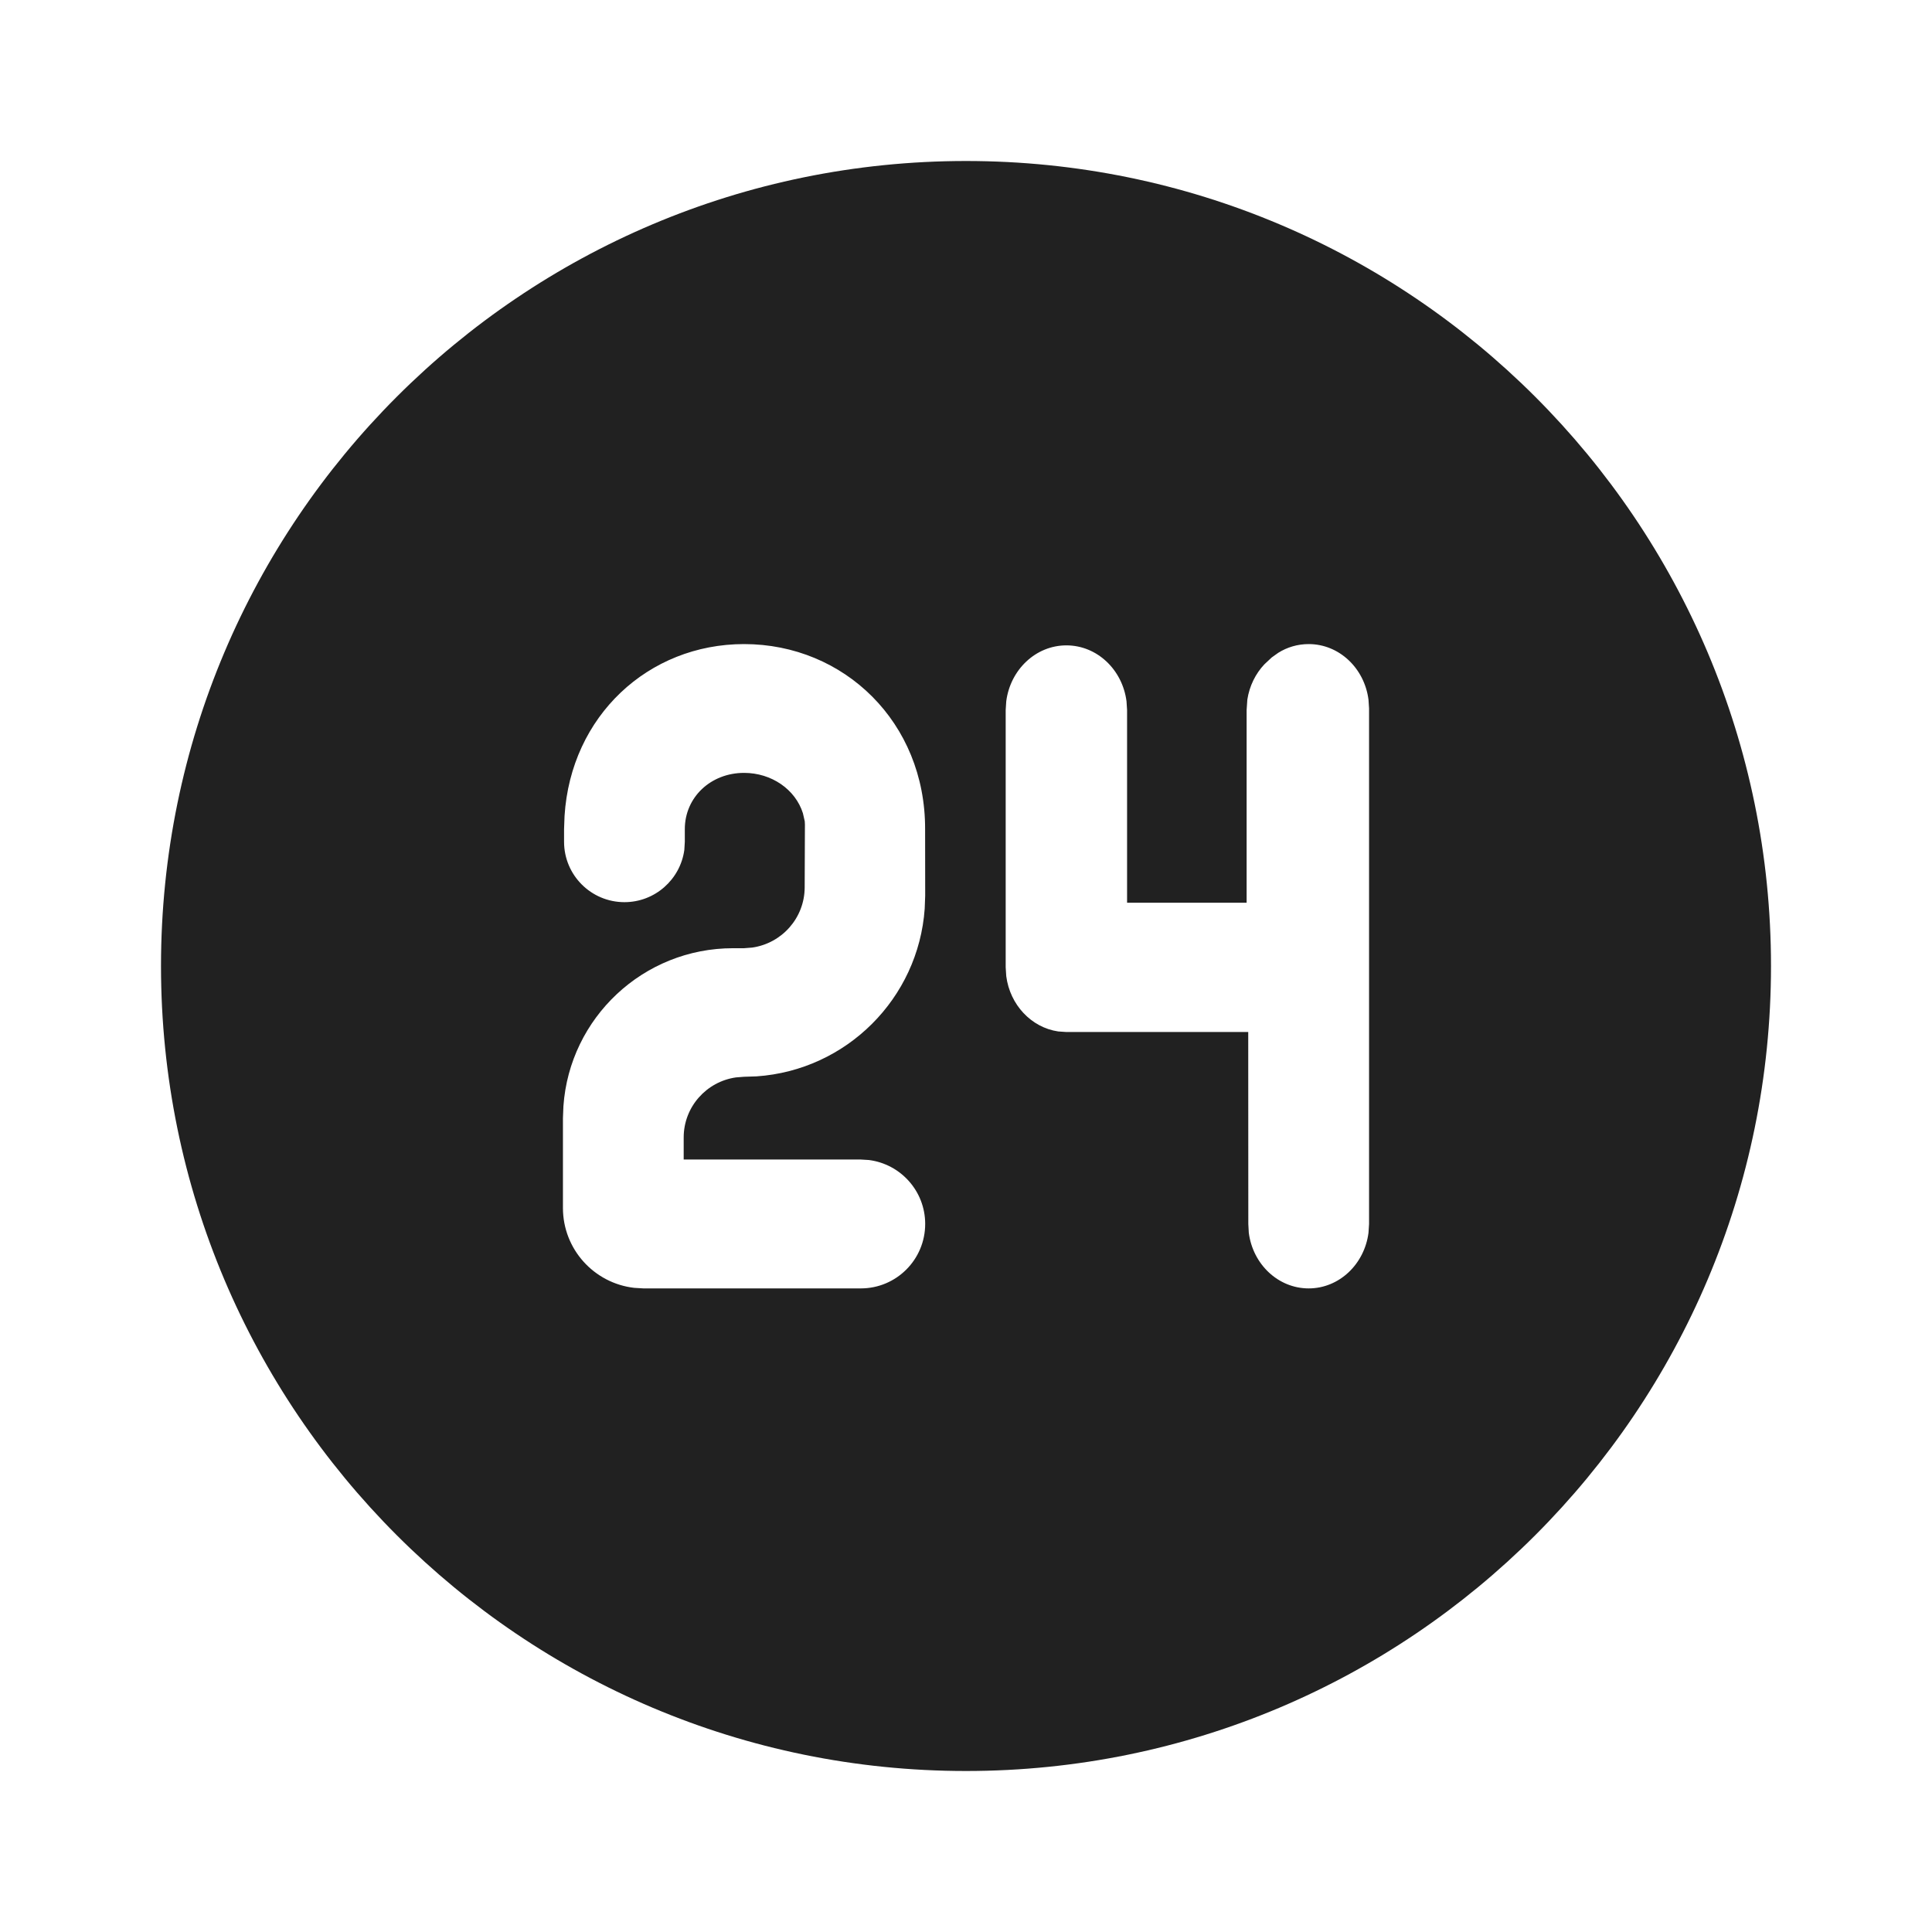
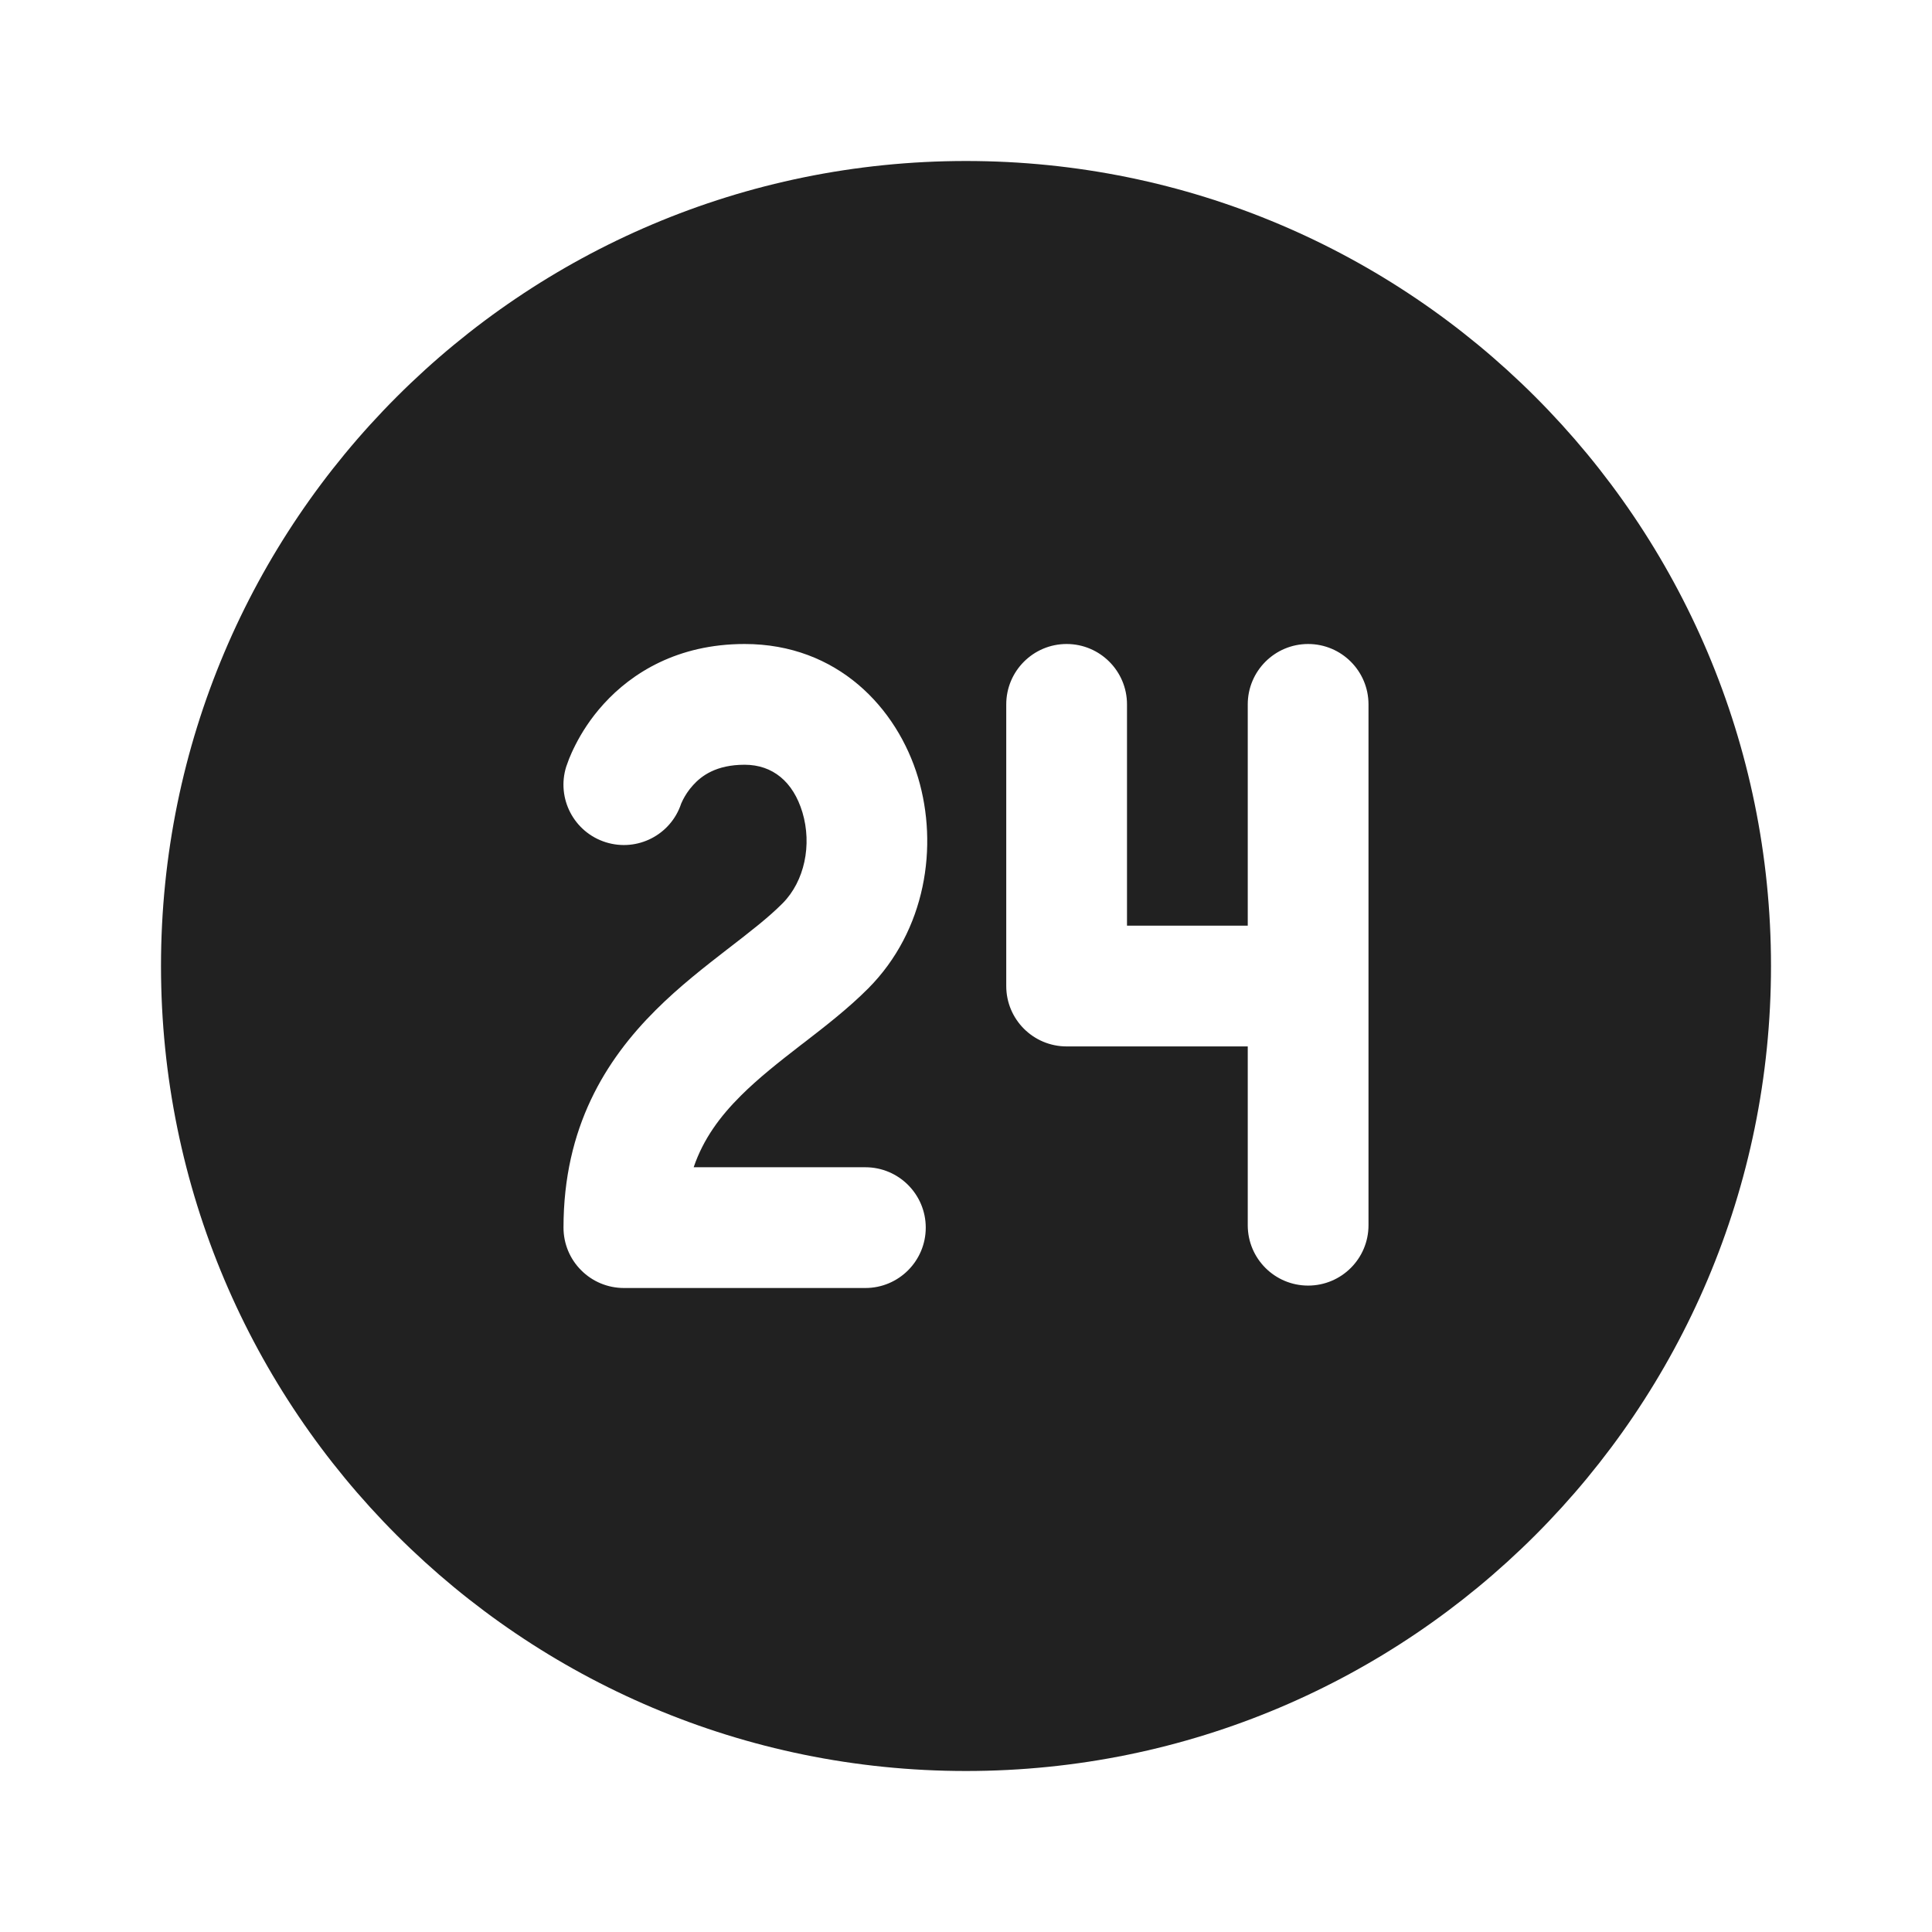
- <svg xmlns="http://www.w3.org/2000/svg" width="24px" height="24px" viewBox="0 0 24 24" version="1.1">
-   <g id="🔍-Product-Icons" stroke="none" stroke-width="1" fill="none" fill-rule="evenodd">
-     <g id="ic_fluent_access_time_24_filled" fill="#212121" fill-rule="nonzero">
-       <path d="M12,2 C17.523,2 22,6.477 22,12 C22,17.523 17.523,22 12,22 C6.477,22 2,17.523 2,12 C2,6.477 6.477,2 12,2 Z M16.257,8.001 C16.119,8.001 15.989,8.04 15.878,8.11 L15.798,8.167 L15.706,8.253 C15.597,8.369 15.521,8.521 15.495,8.69 L15.486,8.82 L15.486,11.214 L14.001,11.214 L14.001,8.82 L13.994,8.712 C13.944,8.32 13.629,8.017 13.247,8.017 C12.866,8.017 12.55,8.32 12.5,8.712 L12.493,8.82 L12.493,12.017 L12.5,12.126 C12.546,12.482 12.811,12.764 13.145,12.813 L13.247,12.82 L15.506,12.82 L15.507,15.205 L15.513,15.314 C15.563,15.704 15.877,16.005 16.257,16.005 C16.636,16.005 16.95,15.704 17,15.314 L17.007,15.205 L17.007,8.8 L17,8.692 C16.95,8.301 16.636,8.001 16.257,8.001 Z M9.243,8.001 C8.053,8.001 7.091,8.895 7.013,10.136 L7.007,10.3 L7.007,10.457 C7.007,10.871 7.343,11.207 7.757,11.207 C8.137,11.207 8.451,10.924 8.501,10.558 L8.507,10.457 L8.507,10.3 C8.507,9.904 8.829,9.601 9.243,9.601 C9.585,9.601 9.881,9.807 9.974,10.102 L9.997,10.203 L9.999,10.243 L9.996,11.025 C9.994,11.405 9.712,11.718 9.345,11.771 L9.243,11.779 L9.107,11.779 C7.99,11.779 7.076,12.644 6.999,13.741 L6.993,13.892 L6.993,15.005 C6.993,15.518 7.379,15.94 7.877,15.998 L7.993,16.005 L10.693,16.005 C11.135,16.005 11.493,15.647 11.493,15.204 C11.493,14.796 11.188,14.46 10.793,14.41 L10.693,14.404 L8.493,14.404 L8.493,14.13 C8.493,13.75 8.776,13.436 9.142,13.384 L9.243,13.376 L9.398,13.371 C10.515,13.295 11.409,12.403 11.487,11.287 L11.493,11.126 L11.492,10.3 C11.496,8.974 10.486,8.001 9.243,8.001 Z" id="🎨-Color" />
-     </g>
-   </g>
+ <svg xmlns="http://www.w3.org/2000/svg" width="24" height="24" viewBox="0 0 24 24" fill="none">
+   <path d="M22 12C22 6.477 17.523 2 12 2C6.477 2 2 6.477 2 12C2 17.523 6.477 22 12 22C17.523 22 22 17.523 22 12ZM7.5 8.744C7.847 8.362 8.415 8 9.25 8C10.402 8 11.144 8.792 11.405 9.661C11.658 10.508 11.504 11.556 10.785 12.279C10.538 12.527 10.247 12.752 9.992 12.949L9.951 12.98C9.672 13.196 9.423 13.392 9.203 13.611C8.947 13.866 8.738 14.145 8.617 14.5H10.75C11.164 14.5 11.5 14.836 11.5 15.25C11.5 15.664 11.164 16 10.75 16H7.75C7.551 16 7.36 15.921 7.22 15.78C7.079 15.64 7 15.449 7 15.25C7 14.003 7.524 13.167 8.144 12.549C8.44 12.253 8.762 12.004 9.034 11.793L9.037 11.791C9.323 11.57 9.545 11.399 9.722 11.221C9.994 10.947 10.089 10.496 9.968 10.091C9.853 9.71 9.598 9.5 9.25 9.5C8.897 9.5 8.715 9.637 8.61 9.753C8.55 9.818 8.51 9.885 8.485 9.933C8.473 9.957 8.466 9.974 8.462 9.982L8.461 9.985C8.332 10.372 7.917 10.585 7.526 10.463C7.13 10.339 6.91 9.918 7.034 9.523L7.069 9.427C7.088 9.38 7.114 9.32 7.15 9.25C7.221 9.111 7.332 8.928 7.5 8.744ZM13.25 8C13.664 8 14 8.336 14 8.75V11.499H15.5V8.75C15.5 8.336 15.836 8 16.25 8C16.664 8 17 8.336 17 8.75V15.22C17 15.635 16.664 15.97 16.25 15.97C15.836 15.97 15.5 15.635 15.5 15.22V12.999H13.25C12.836 12.999 12.5 12.664 12.5 12.249V8.75C12.5 8.336 12.836 8 13.25 8Z" fill="#212121" />
</svg>
